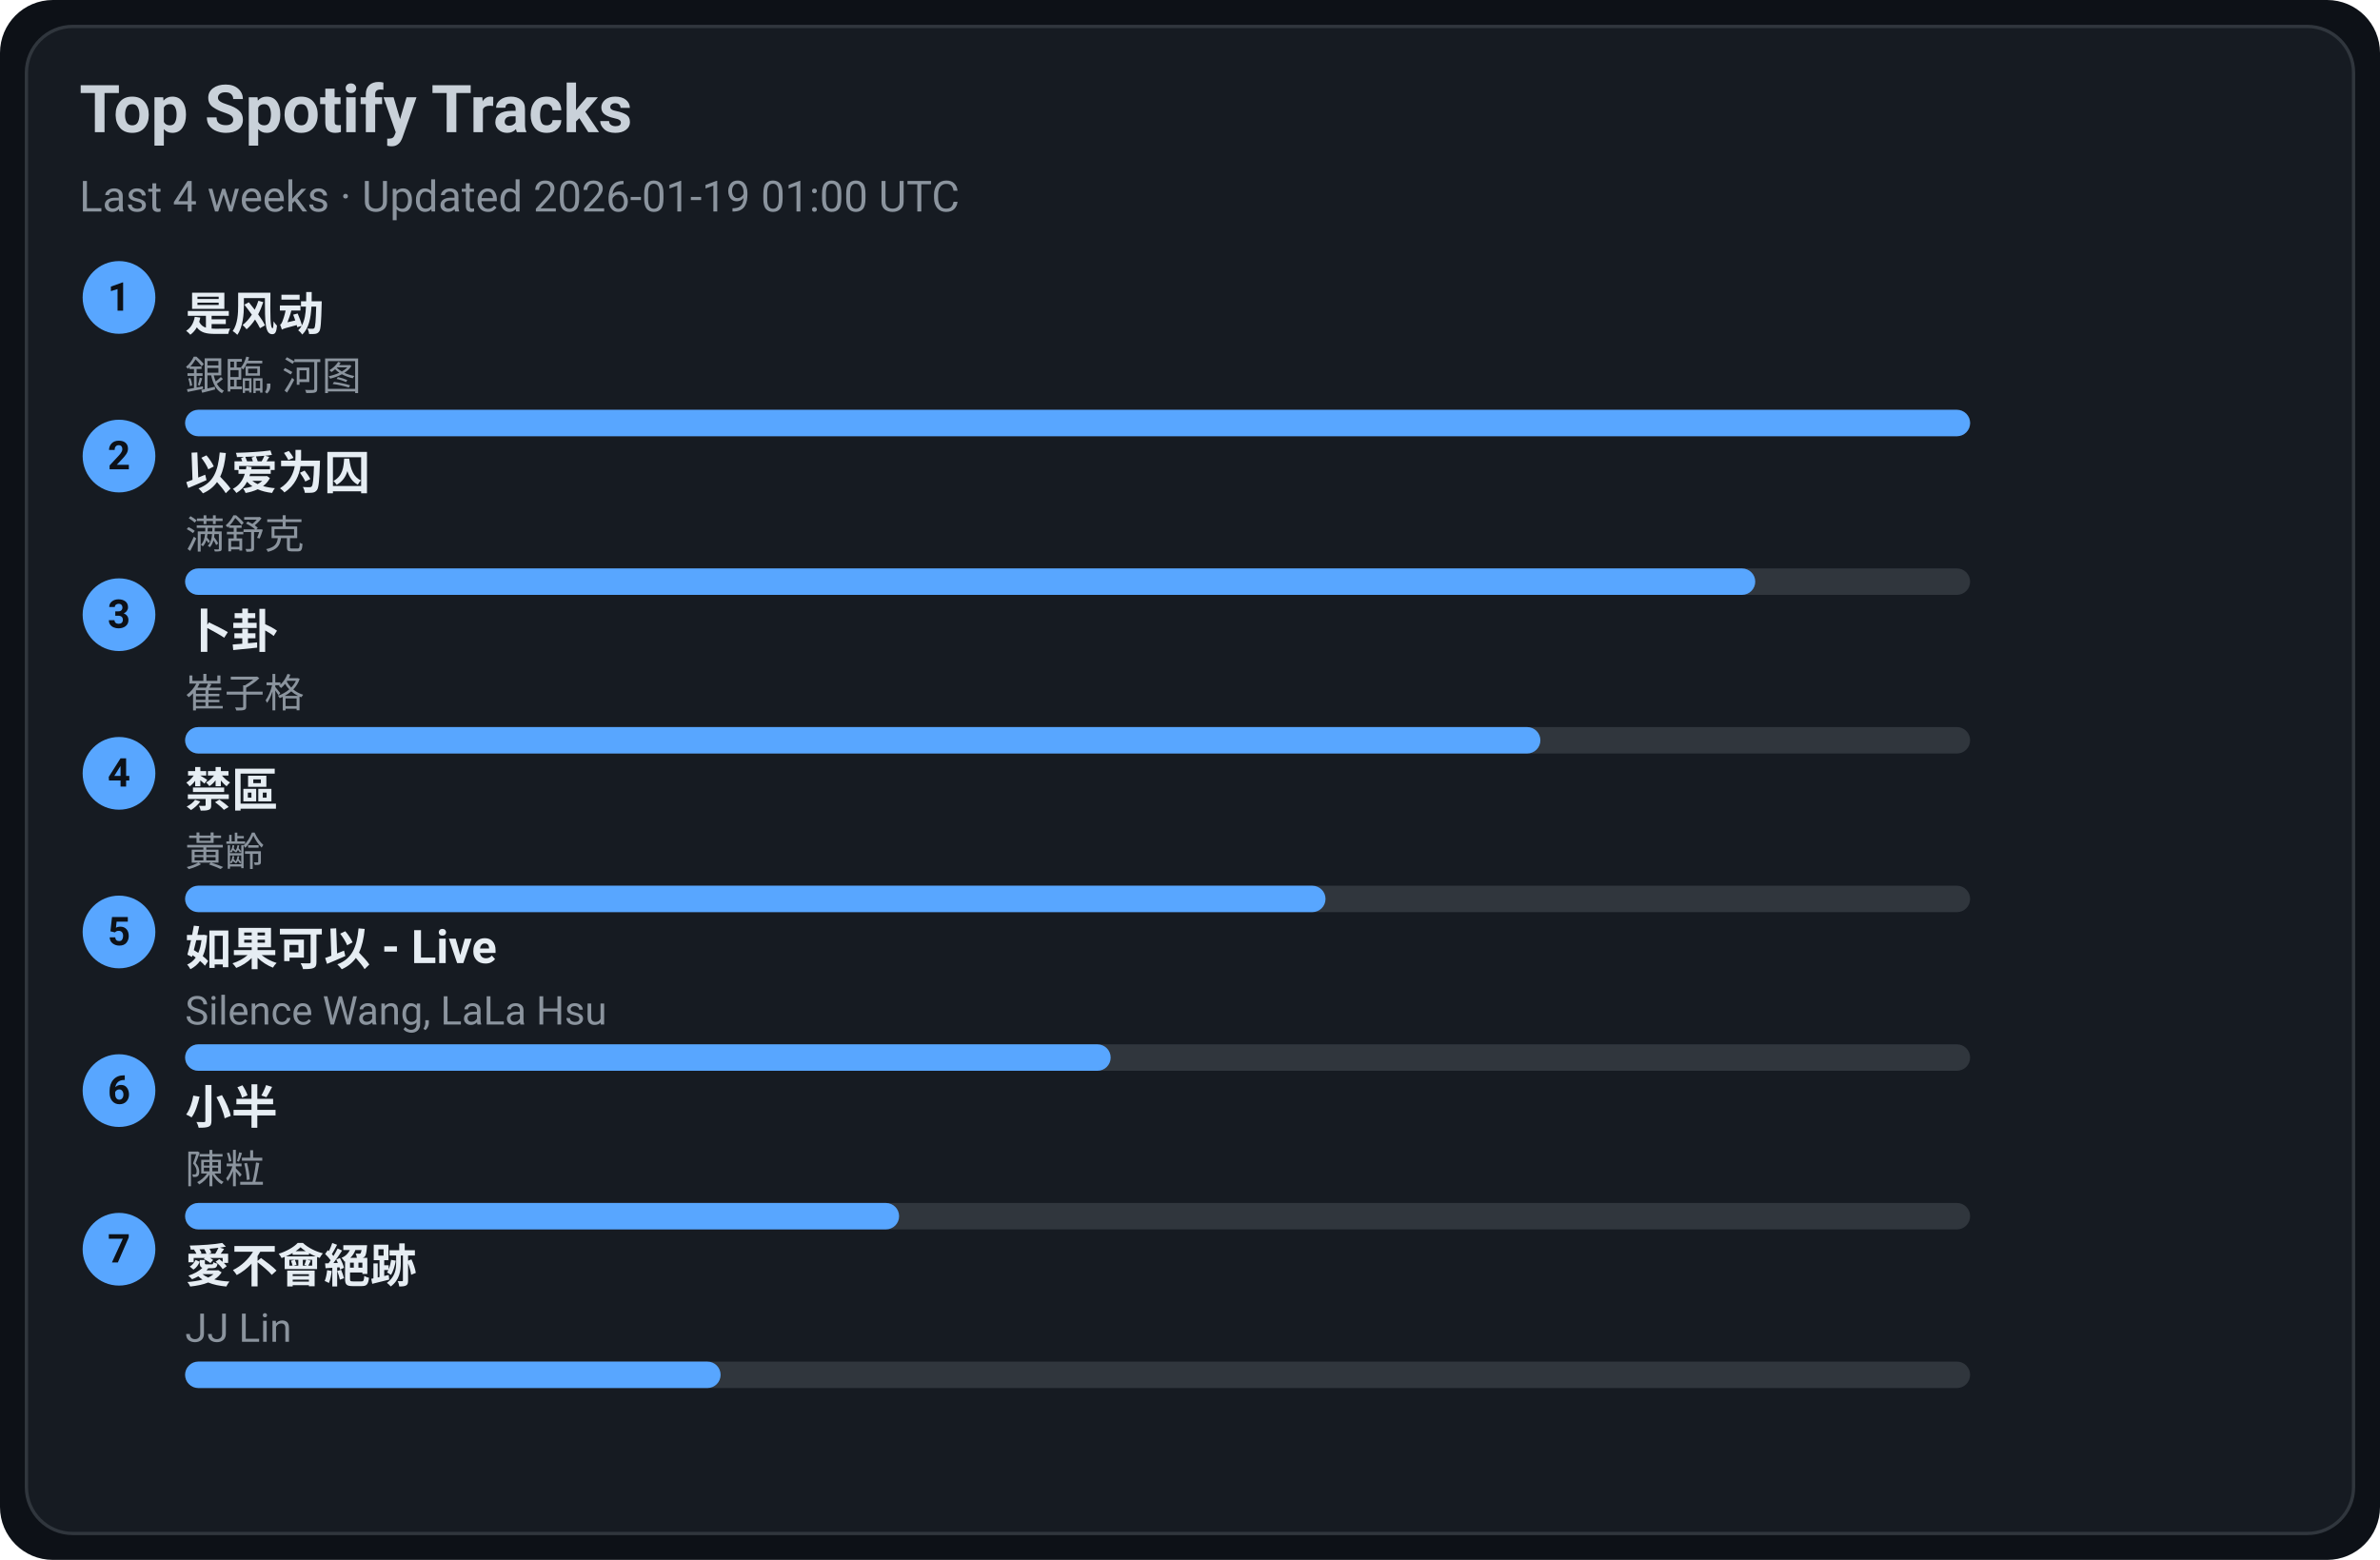
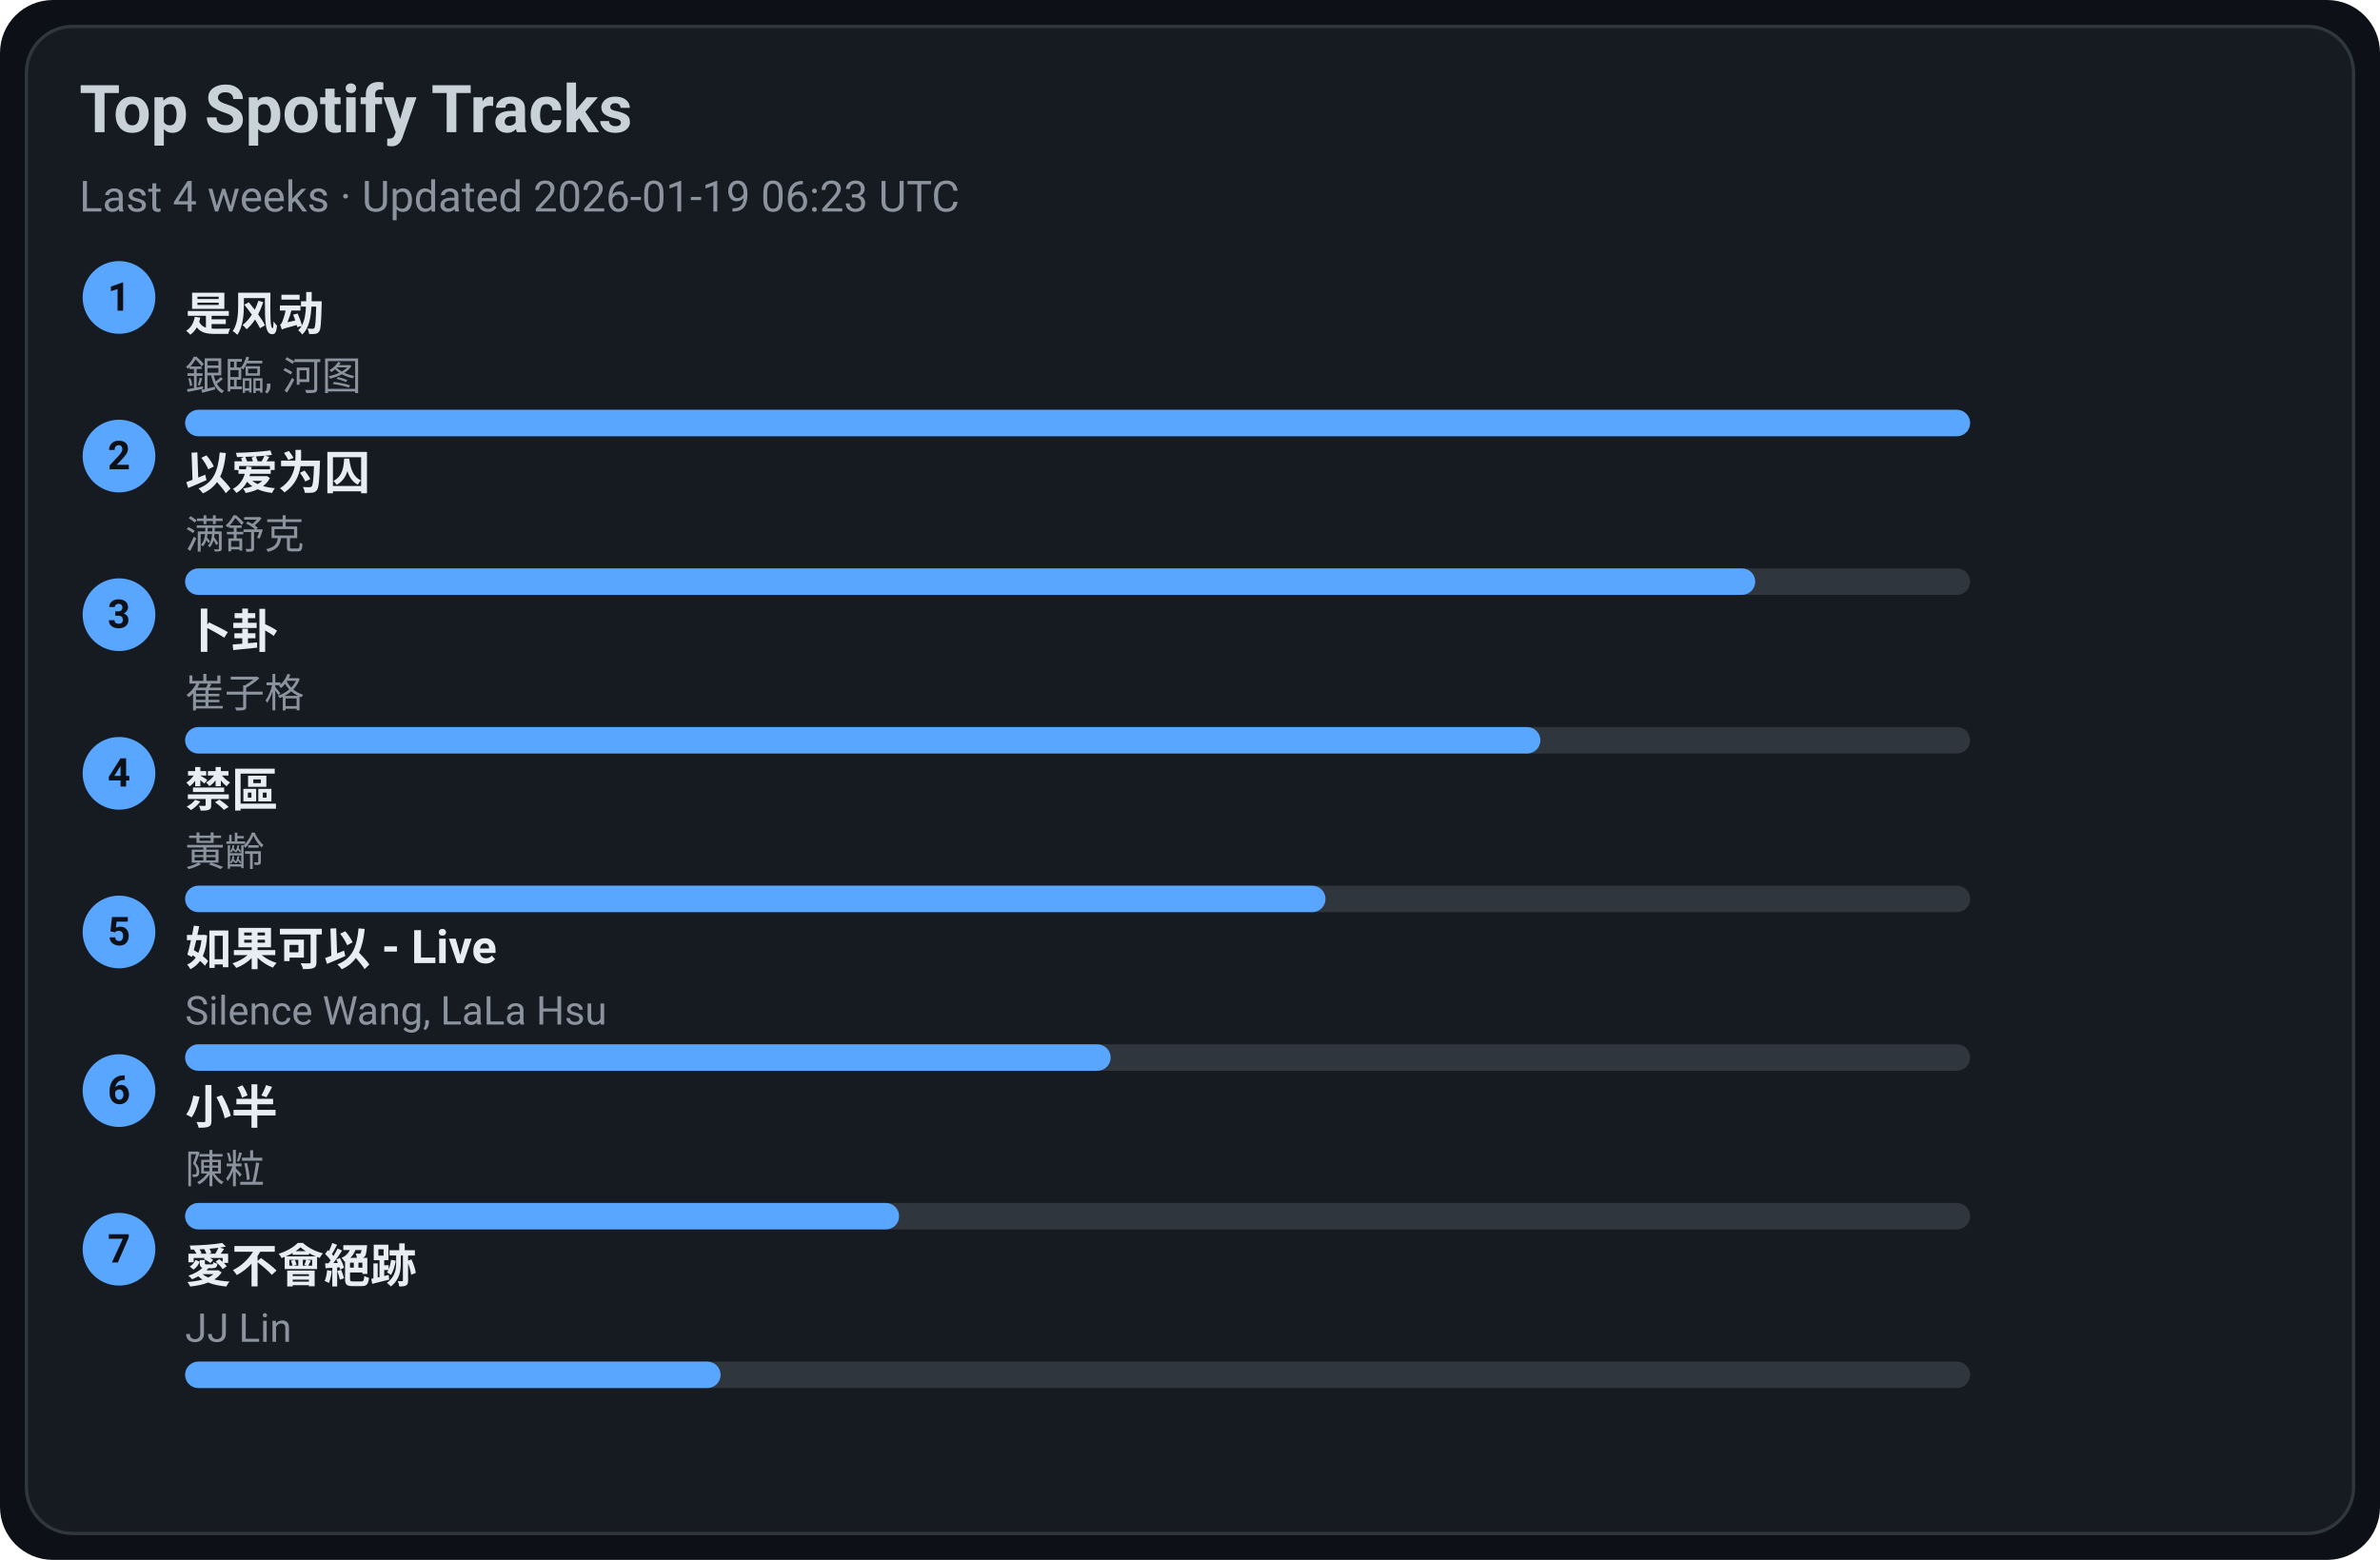
<svg xmlns="http://www.w3.org/2000/svg" width="720" height="472" viewBox="0 0 720 472">
  <style>text{font-family:-apple-system,BlinkMacSystemFont,Segoe UI,Roboto,Ubuntu,Helvetica Neue,Arial,Noto Sans,sans-serif}</style>
  <rect width="720" height="472" rx="16" fill="#0d1117" />
  <rect x="8" y="8" width="704" height="456" rx="14" fill="#161b22" stroke="#30363d" />
  <text x="24" y="40" font-size="20" fill="#c9d1d9" font-weight="600">Top Spotify Tracks</text>
-   <text x="24" y="64" font-size="13" fill="#8b949e">Last 4 weeks · Updated 2026-01-19 01:00 UTC</text>
+   <text x="24" y="64" font-size="13" fill="#8b949e">Last 4 weeks · Updated 2026-01-19 06:23 UTC</text>
  <circle cx="36" cy="90" r="11" fill="#58a6ff" />
  <text x="36" y="94" text-anchor="middle" font-size="12" fill="#0d1117" font-weight="700">1</text>
  <a href="https://open.spotify.com/track/3lePQ8c4jq7bTePsXEmslh" target="_blank" rel="noopener noreferrer">
    <text x="56" y="100" font-size="14" fill="#e6edf3" font-weight="600">是风动</text>
  </a>
  <text x="56" y="118" font-size="12" fill="#8b949e">銀臨, 河图</text>
  <rect x="56" y="124" width="540" height="8" rx="4" fill="#30363d" />
  <rect x="56" y="124" width="540" height="8" rx="4" fill="#58a6ff" />
  <circle cx="36" cy="138" r="11" fill="#58a6ff" />
  <text x="36" y="142" text-anchor="middle" font-size="12" fill="#0d1117" font-weight="700">2</text>
  <a href="https://open.spotify.com/track/0RW2LEfGQK5BaIho6sSLqf" target="_blank" rel="noopener noreferrer">
    <text x="56" y="148" font-size="14" fill="#e6edf3" font-weight="600">以爱为囚</text>
  </a>
  <text x="56" y="166" font-size="12" fill="#8b949e">满舒克</text>
  <rect x="56" y="172" width="540" height="8" rx="4" fill="#30363d" />
  <rect x="56" y="172" width="475" height="8" rx="4" fill="#58a6ff" />
  <circle cx="36" cy="186" r="11" fill="#58a6ff" />
  <text x="36" y="190" text-anchor="middle" font-size="12" fill="#0d1117" font-weight="700">3</text>
  <a href="https://open.spotify.com/track/4ToeYifpQaikbYa7krOD6s" target="_blank" rel="noopener noreferrer">
    <text x="56" y="196" font-size="14" fill="#e6edf3" font-weight="600">卜卦</text>
  </a>
  <text x="56" y="214" font-size="12" fill="#8b949e">崔子格</text>
  <rect x="56" y="220" width="540" height="8" rx="4" fill="#30363d" />
  <rect x="56" y="220" width="410" height="8" rx="4" fill="#58a6ff" />
  <circle cx="36" cy="234" r="11" fill="#58a6ff" />
  <text x="36" y="238" text-anchor="middle" font-size="12" fill="#0d1117" font-weight="700">4</text>
  <a href="https://open.spotify.com/track/5HAMeMgu9hGL5a8ZwNz6cp" target="_blank" rel="noopener noreferrer">
    <text x="56" y="244" font-size="14" fill="#e6edf3" font-weight="600">禁區</text>
  </a>
  <text x="56" y="262" font-size="12" fill="#8b949e">黃齡</text>
  <rect x="56" y="268" width="540" height="8" rx="4" fill="#30363d" />
  <rect x="56" y="268" width="345" height="8" rx="4" fill="#58a6ff" />
  <circle cx="36" cy="282" r="11" fill="#58a6ff" />
  <text x="36" y="286" text-anchor="middle" font-size="12" fill="#0d1117" font-weight="700">5</text>
  <a href="https://open.spotify.com/track/6IF65dJzfmPcX7jwDegwoo" target="_blank" rel="noopener noreferrer">
    <text x="56" y="292" font-size="14" fill="#e6edf3" font-weight="600">如果可以 - Live</text>
  </a>
  <text x="56" y="310" font-size="12" fill="#8b949e">Silence Wang, LaLa Hsu</text>
  <rect x="56" y="316" width="540" height="8" rx="4" fill="#30363d" />
  <rect x="56" y="316" width="280" height="8" rx="4" fill="#58a6ff" />
  <circle cx="36" cy="330" r="11" fill="#58a6ff" />
  <text x="36" y="334" text-anchor="middle" font-size="12" fill="#0d1117" font-weight="700">6</text>
  <a href="https://open.spotify.com/track/3QxWTqyIT4O9bokIZlNDpo" target="_blank" rel="noopener noreferrer">
    <text x="56" y="340" font-size="14" fill="#e6edf3" font-weight="600">小半</text>
  </a>
  <text x="56" y="358" font-size="12" fill="#8b949e">陳粒</text>
  <rect x="56" y="364" width="540" height="8" rx="4" fill="#30363d" />
  <rect x="56" y="364" width="216" height="8" rx="4" fill="#58a6ff" />
  <circle cx="36" cy="378" r="11" fill="#58a6ff" />
  <text x="36" y="382" text-anchor="middle" font-size="12" fill="#0d1117" font-weight="700">7</text>
  <a href="https://open.spotify.com/track/3zP4GbFEI4GLJMblRgLmdK" target="_blank" rel="noopener noreferrer">
    <text x="56" y="388" font-size="14" fill="#e6edf3" font-weight="600">愛不會絕跡</text>
  </a>
  <text x="56" y="406" font-size="12" fill="#8b949e">JJ Lin</text>
  <rect x="56" y="412" width="540" height="8" rx="4" fill="#30363d" />
  <rect x="56" y="412" width="162" height="8" rx="4" fill="#58a6ff" />
</svg>
